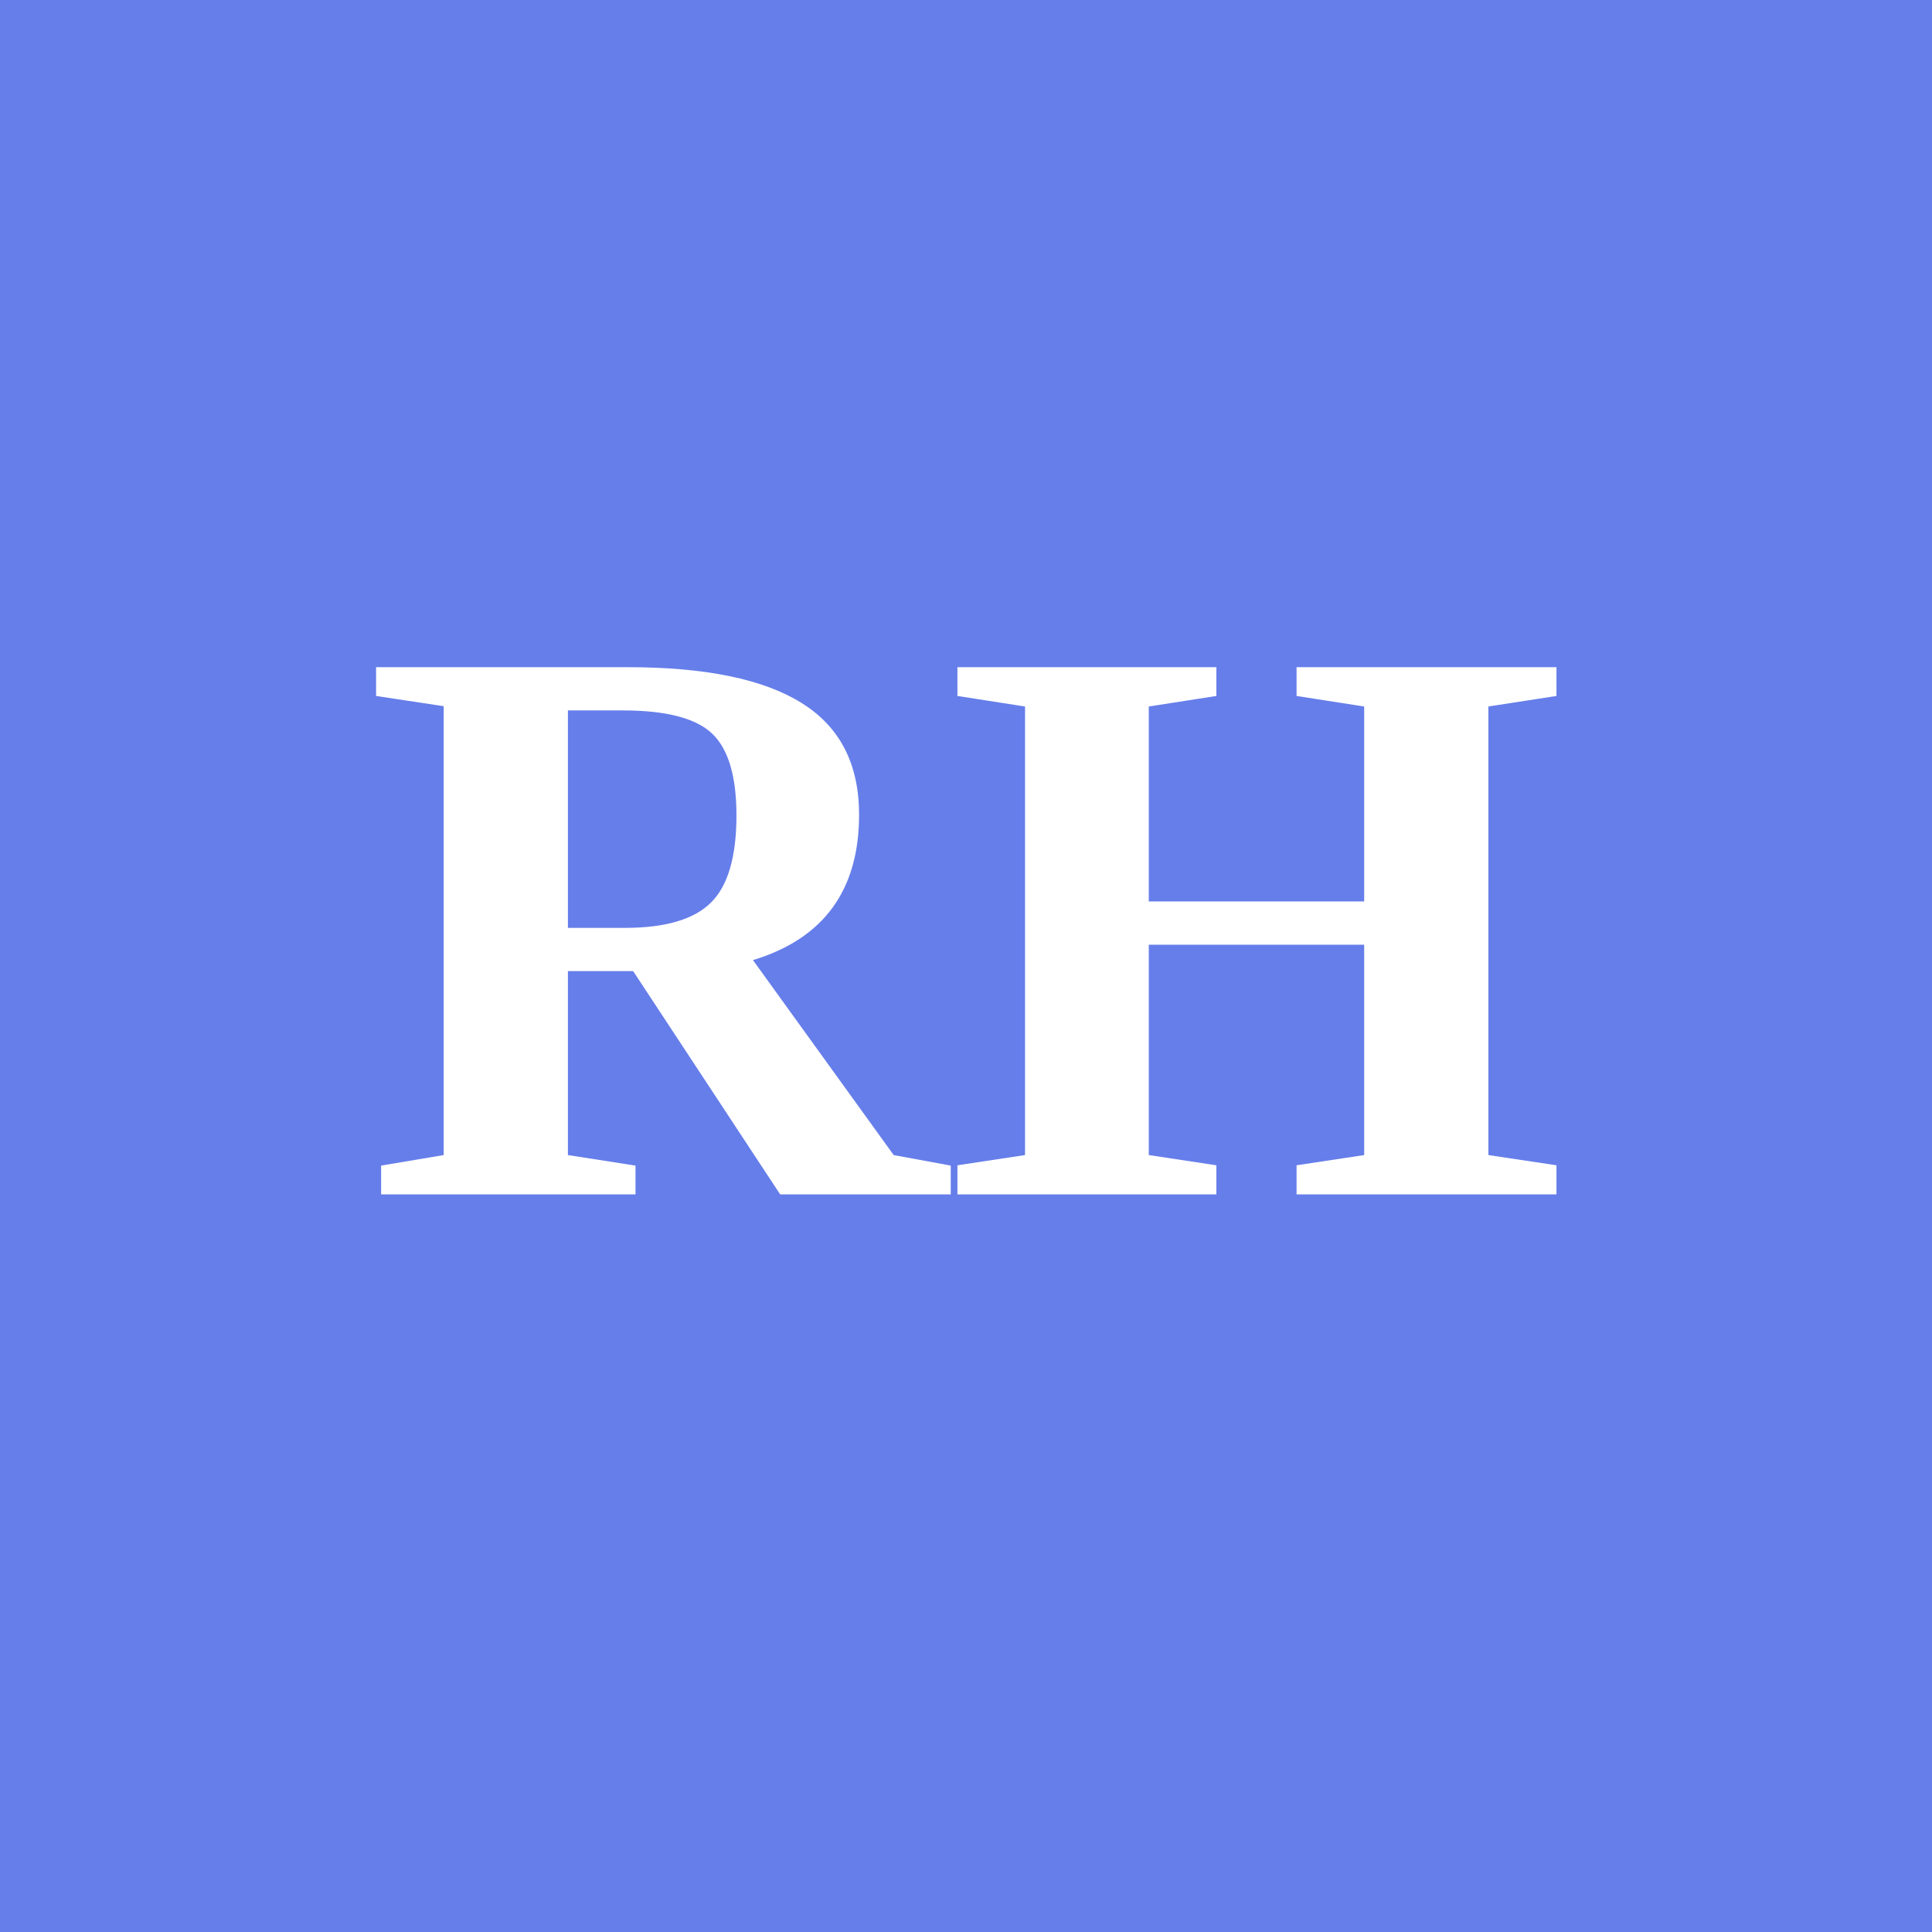
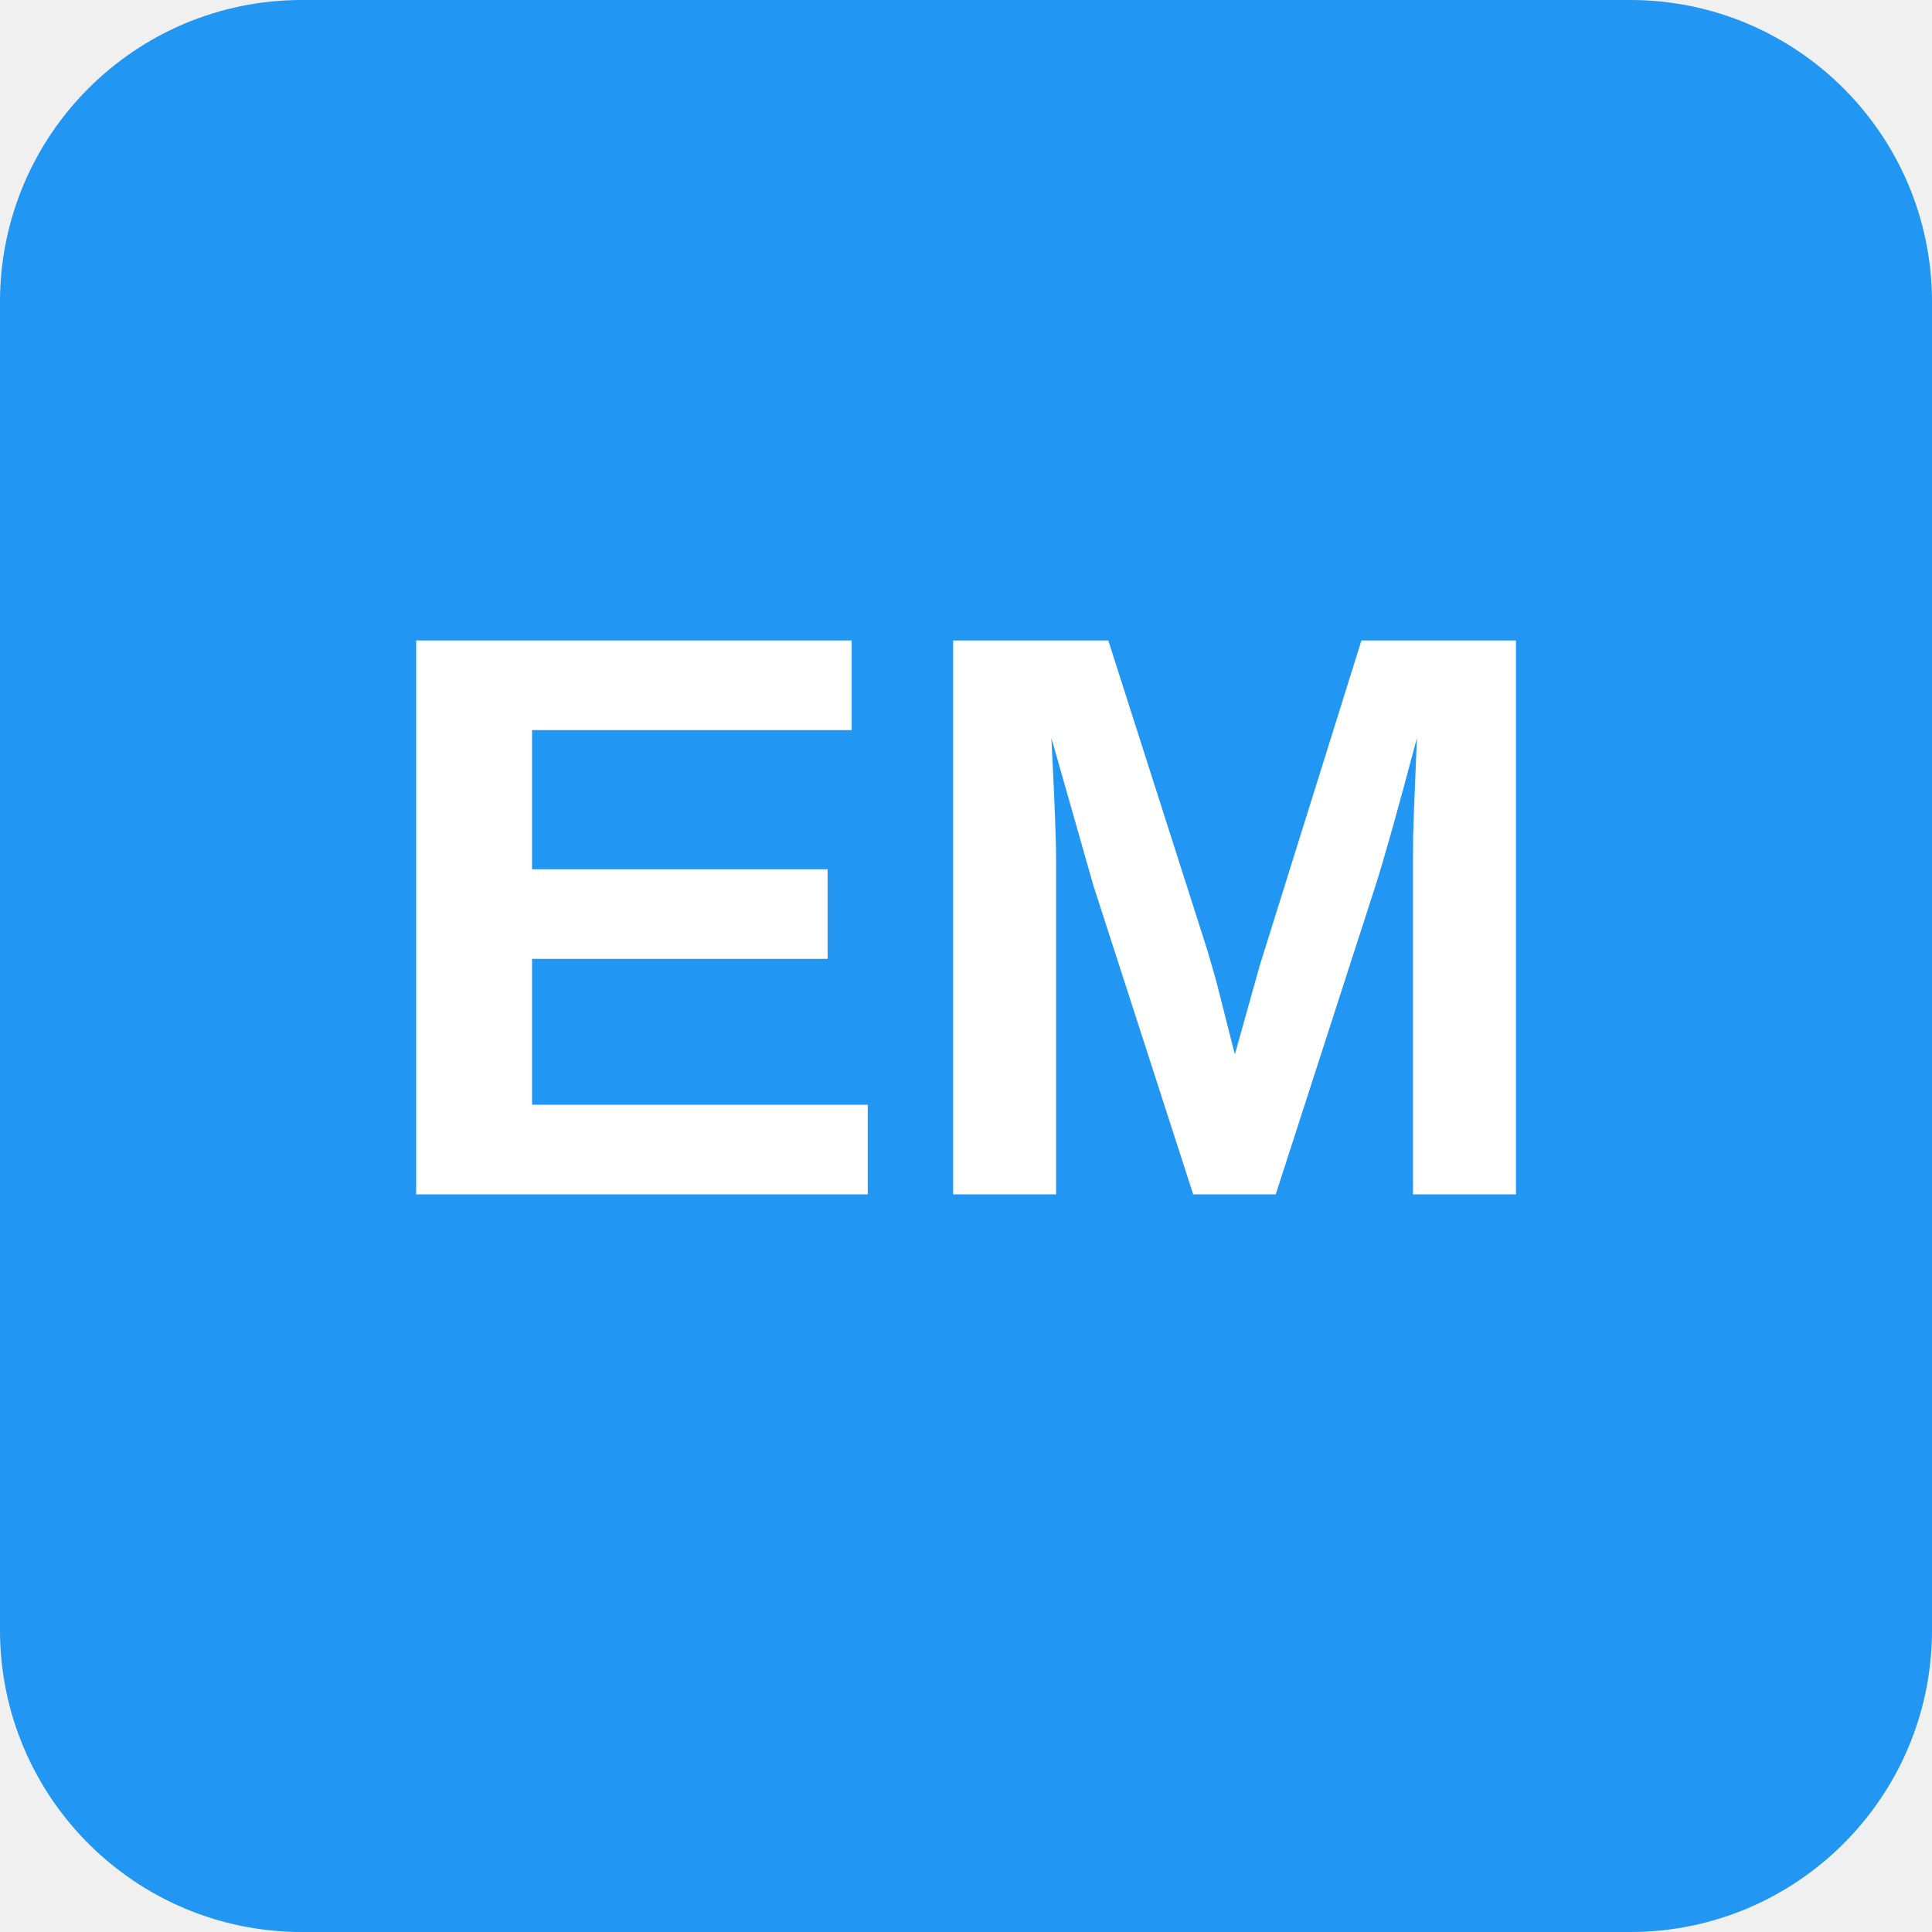
<svg xmlns="http://www.w3.org/2000/svg" width="192" height="192" viewBox="0 0 192 192">
-   <rect width="192" height="192" fill="#667eea" />
-   <text x="50%" y="50%" dominant-baseline="middle" text-anchor="middle" fill="white" font-size="80" font-weight="bold">RH</text>
+   <rect width="192" height="192" rx="30" fill="#2196F3" />
+   <text x="50%" y="50%" dominant-baseline="middle" text-anchor="middle" fill="white" font-size="80" font-weight="bold" font-family="Arial, sans-serif">EM</text>
</svg>
